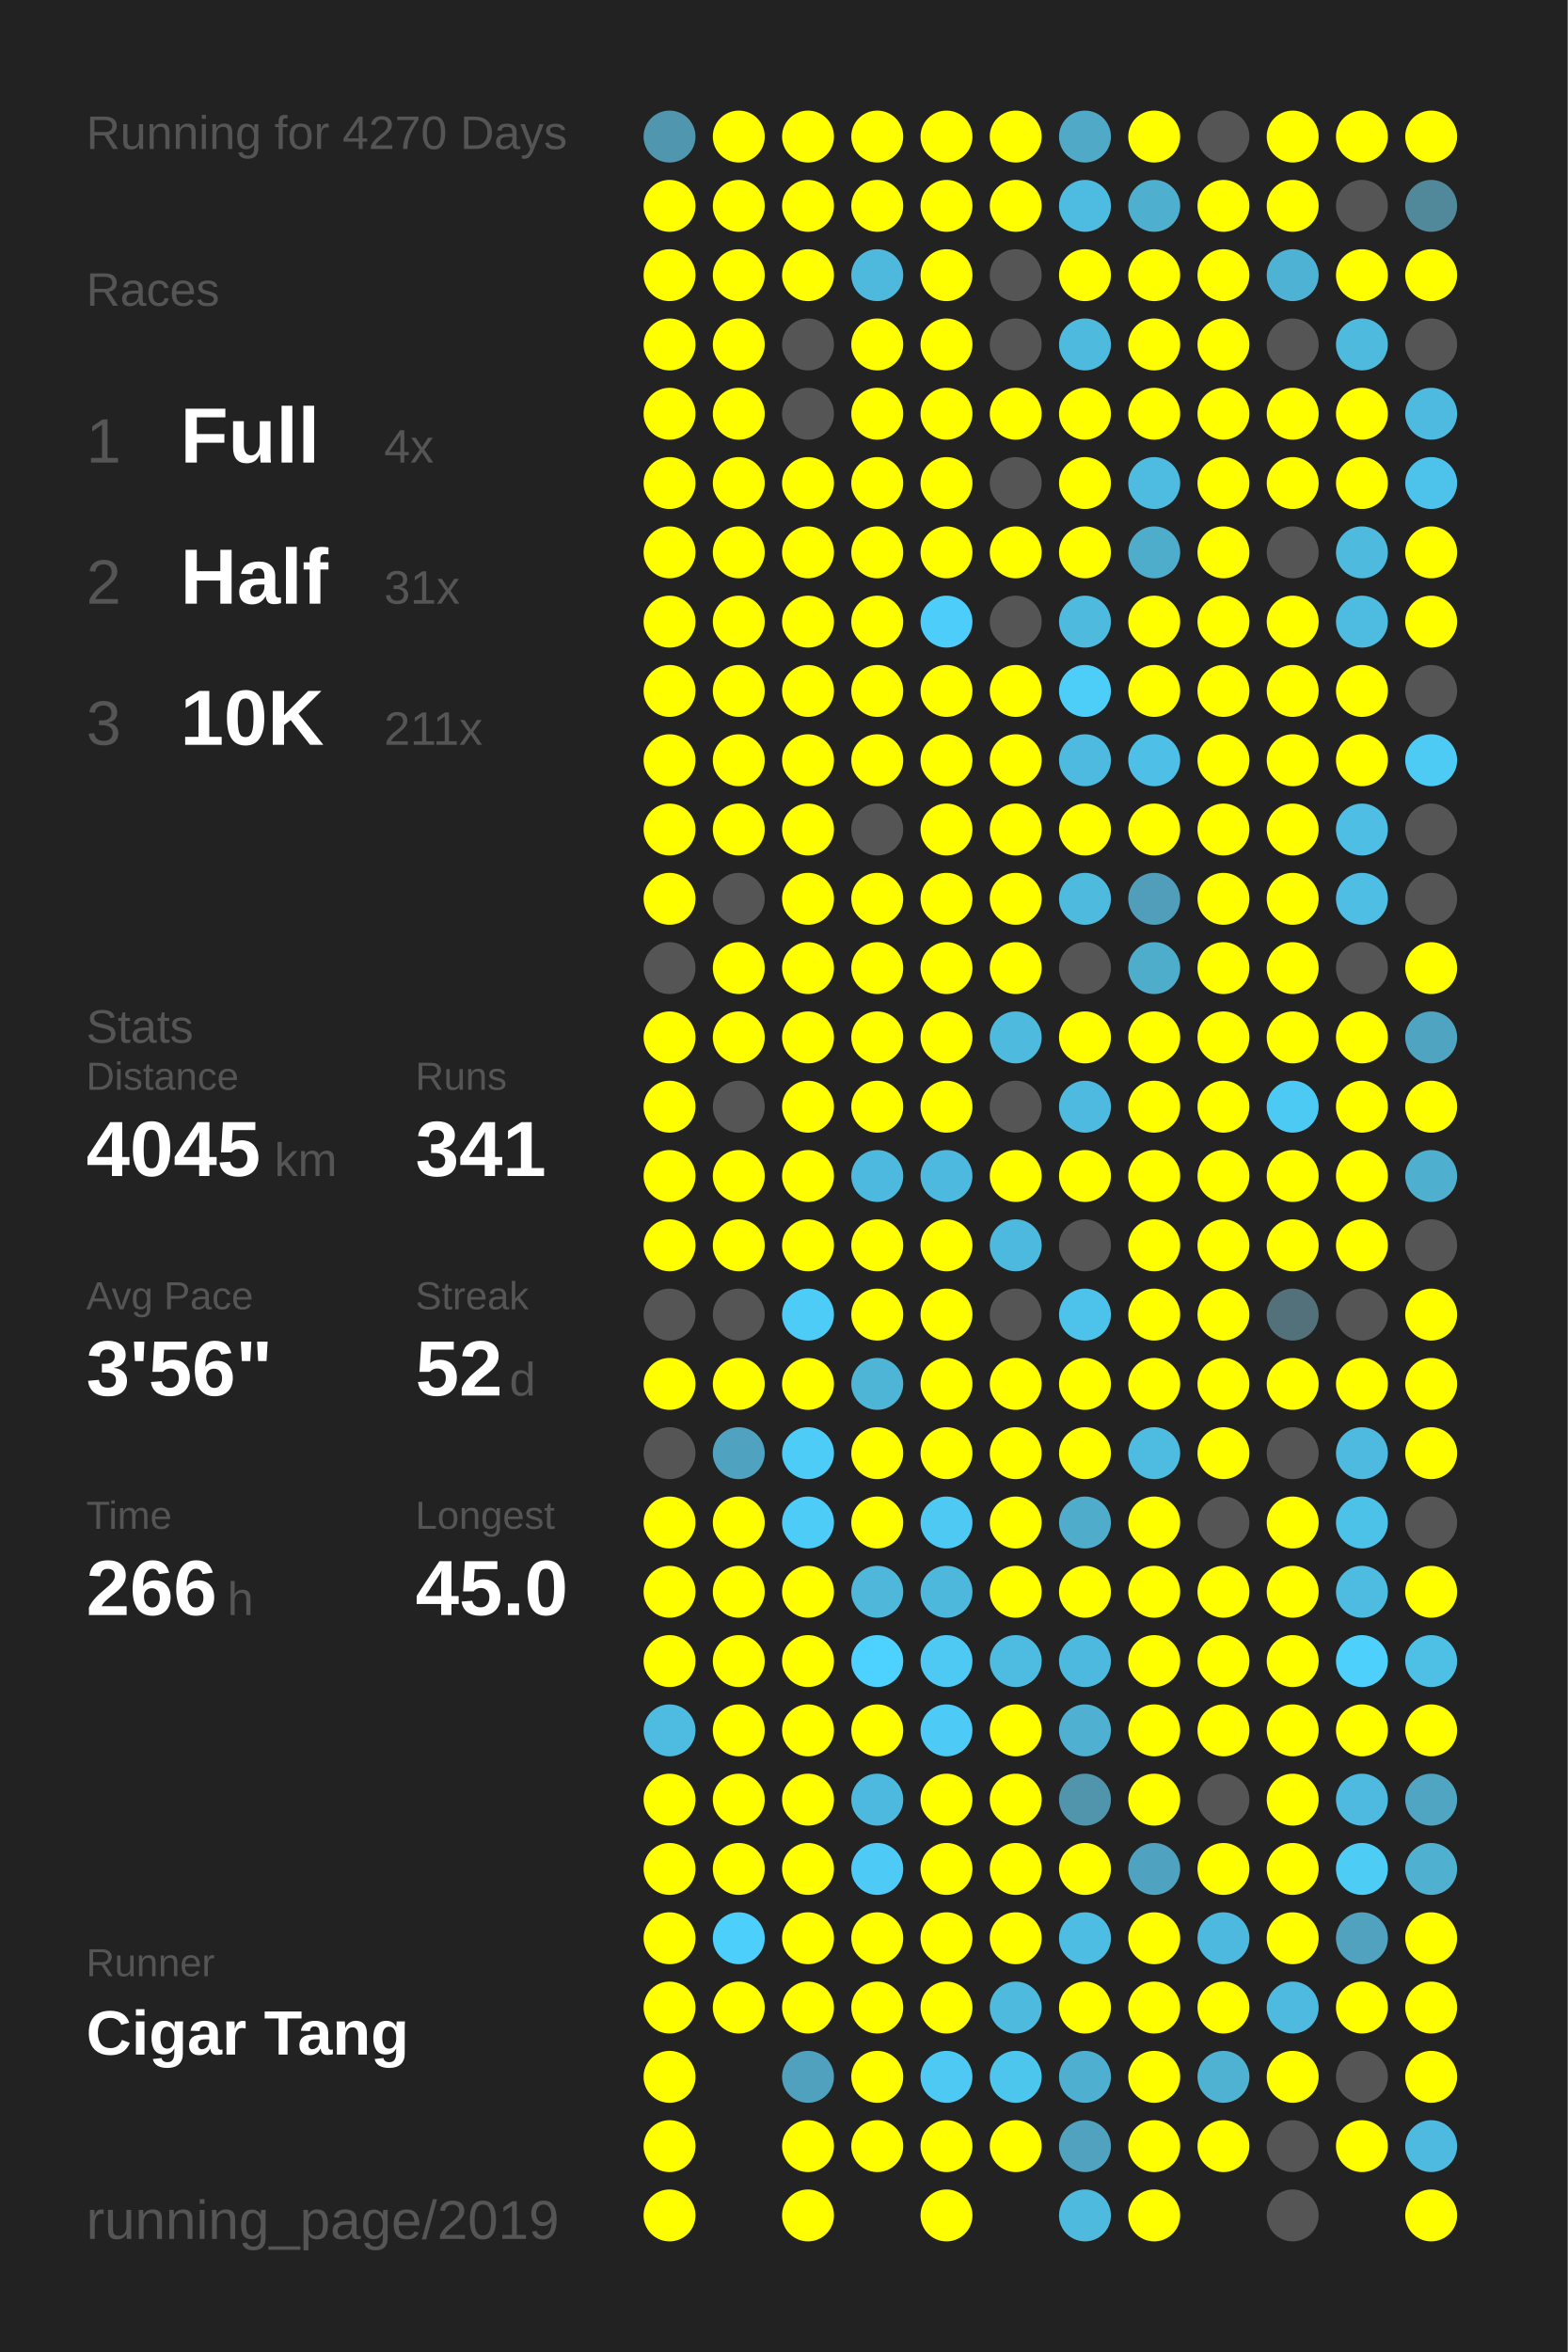
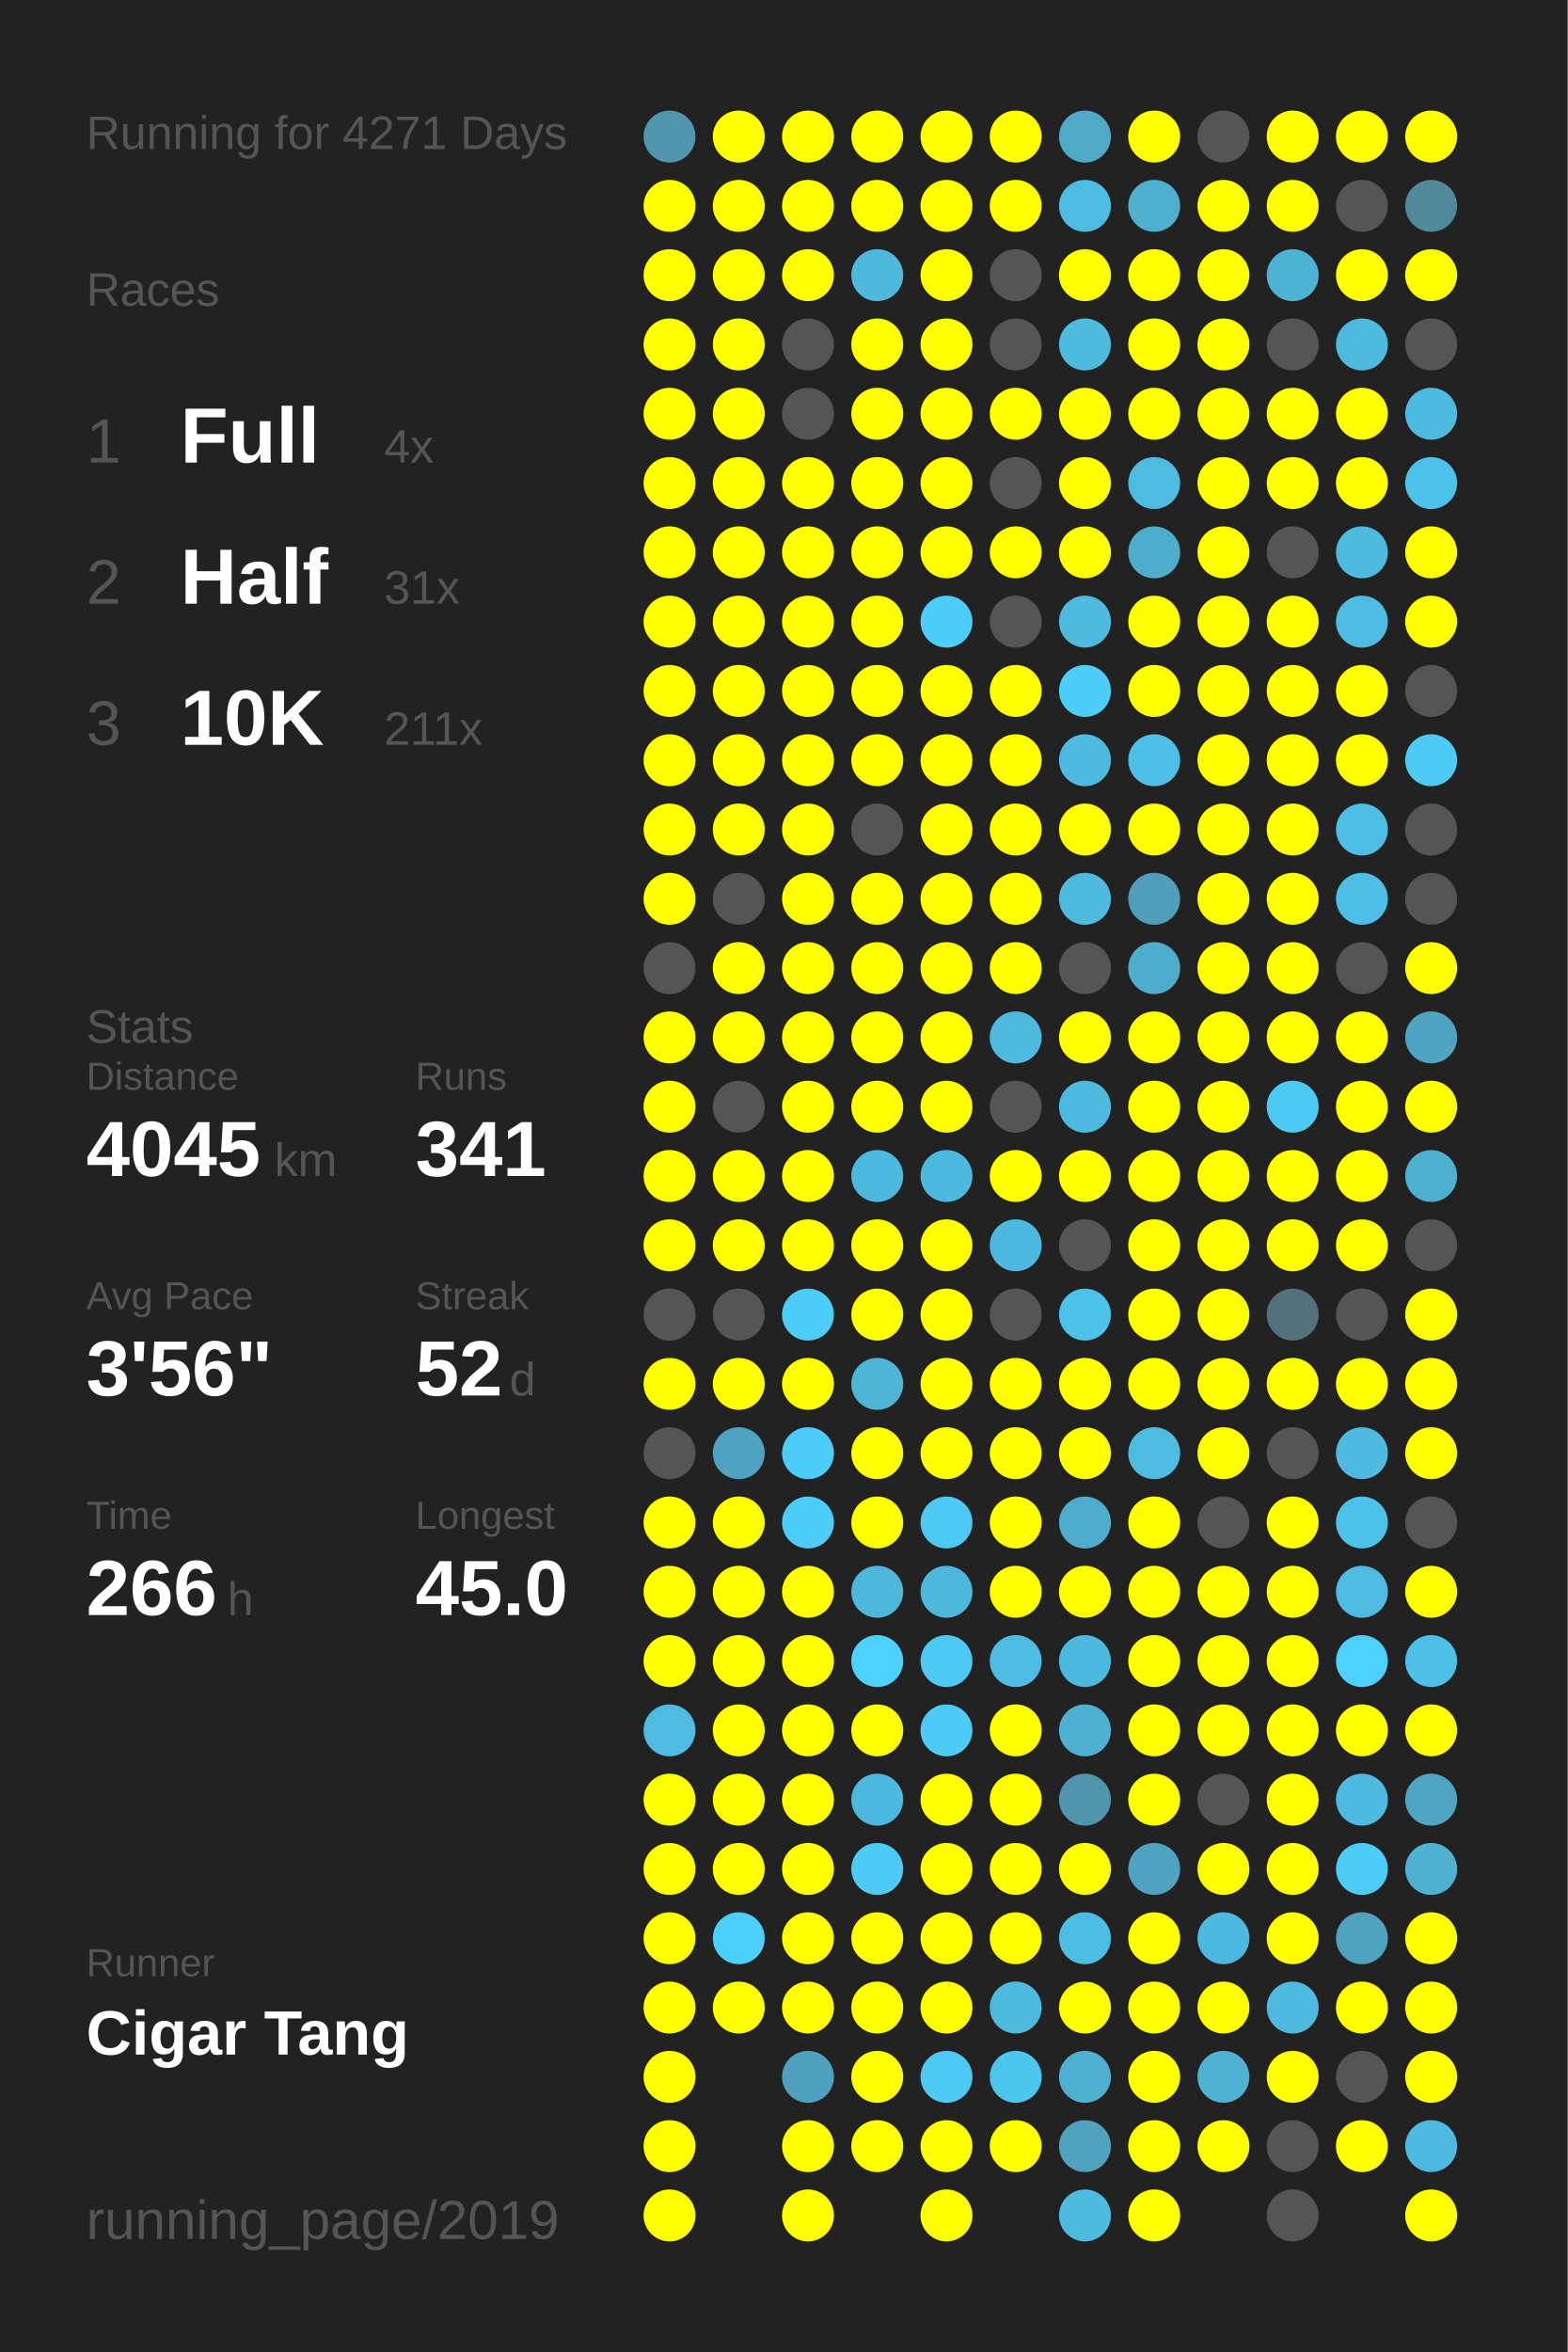
<svg xmlns="http://www.w3.org/2000/svg" baseProfile="full" height="300mm" version="1.1" viewBox="0,0,200,300" width="200mm">
  <defs />
  <rect fill="#222222" height="300" width="200" x="0" y="0" />
-   <text fill="#555555" style="font-size:6px; font-family:Arial;" x="11" y="19">Running for 4270 Days</text>
+   <text fill="#555555" style="font-size:6px; font-family:Arial;" x="11" y="19">Running for 4271 Days</text>
  <text fill="#555555" style="font-size:6px; font-family:Arial;" x="11" y="39">Races</text>
  <text fill="#555555" style="font-size:8px; font-family:Arial;" x="11" y="59">1</text>
  <text fill="#FFFFFF" style="font-size:10px; font-family:Arial; font-weight:bold;" x="23" y="59">Full</text>
  <text fill="#555555" style="font-size:6px; font-family:Arial;" x="49" y="59">4x</text>
  <text fill="#555555" style="font-size:8px; font-family:Arial;" x="11" y="77">2</text>
  <text fill="#FFFFFF" style="font-size:10px; font-family:Arial; font-weight:bold;" x="23" y="77">Half</text>
  <text fill="#555555" style="font-size:6px; font-family:Arial;" x="49" y="77">31x</text>
  <text fill="#555555" style="font-size:8px; font-family:Arial;" x="11" y="95">3</text>
  <text fill="#FFFFFF" style="font-size:10px; font-family:Arial; font-weight:bold;" x="23" y="95">10K</text>
  <text fill="#555555" style="font-size:6px; font-family:Arial;" x="49" y="95">211x</text>
  <text fill="#555555" style="font-size:6px; font-family:Arial;" x="11" y="133">Stats</text>
  <text fill="#555555" style="font-size:5px; font-family:Arial;" x="11" y="139">Distance</text>
  <text fill="#FFFFFF" style="font-size:10px; font-family:Arial; font-weight:bold;" x="11" y="150">4045</text>
  <text fill="#555555" style="font-size:6px; font-family:Arial;" x="35" y="150">km</text>
  <text fill="#555555" style="font-size:5px; font-family:Arial;" x="53" y="139">Runs</text>
  <text fill="#FFFFFF" style="font-size:10px; font-family:Arial; font-weight:bold;" x="53" y="150">341</text>
  <text fill="#555555" style="font-size:5px; font-family:Arial;" x="11" y="167">Avg Pace</text>
  <text fill="#FFFFFF" style="font-size:10px; font-family:Arial; font-weight:bold;" x="11" y="178">3'56"</text>
  <text fill="#555555" style="font-size:5px; font-family:Arial;" x="53" y="167">Streak</text>
  <text fill="#FFFFFF" style="font-size:10px; font-family:Arial; font-weight:bold;" x="53" y="178">52</text>
  <text fill="#555555" style="font-size:6px; font-family:Arial;" x="65" y="178">d</text>
  <text fill="#555555" style="font-size:5px; font-family:Arial;" x="11" y="195">Time</text>
  <text fill="#FFFFFF" style="font-size:10px; font-family:Arial; font-weight:bold;" x="11" y="206">266</text>
  <text fill="#555555" style="font-size:6px; font-family:Arial;" x="29" y="206">h</text>
  <text fill="#555555" style="font-size:5px; font-family:Arial;" x="53" y="195">Longest</text>
  <text fill="#FFFFFF" style="font-size:10px; font-family:Arial; font-weight:bold;" x="53" y="206">45.0</text>
  <text fill="#555555" style="font-size:5px; font-family:Arial;" x="11" y="252.065">Runner</text>
  <text fill="#FFFFFF" style="font-size:8px; font-family:Arial; font-weight:bold;" x="11" y="262.065">Cigar Tang</text>
  <text fill="#555555" style="font-size:7px; font-family:Arial;" x="11" y="285.581">running_page/2019</text>
  <circle cx="85.417" cy="17.419" fill="#5096ae" r="3.312" />
  <circle cx="85.417" cy="26.258" fill="#FFFF00" r="3.312" />
  <circle cx="85.417" cy="35.097" fill="#FFFF00" r="3.312" />
  <circle cx="85.417" cy="43.935" fill="#FFFF00" r="3.312" />
  <circle cx="85.417" cy="52.774" fill="#FFFF00" r="3.312" />
  <circle cx="85.417" cy="61.613" fill="#FFFF00" r="3.312" />
  <circle cx="85.417" cy="70.452" fill="#FFFF00" r="3.312" />
  <circle cx="85.417" cy="79.29" fill="#FFFF00" r="3.312" />
  <circle cx="85.417" cy="88.129" fill="#FFFF00" r="3.312" />
  <circle cx="85.417" cy="96.968" fill="#FFFF00" r="3.312" />
  <circle cx="85.417" cy="105.806" fill="#FFFF00" r="3.312" />
  <circle cx="85.417" cy="114.645" fill="#FFFF00" r="3.312" />
  <circle cx="85.417" cy="123.484" fill="#555555" r="3.312" />
  <circle cx="85.417" cy="132.323" fill="#FFFF00" r="3.312" />
  <circle cx="85.417" cy="141.161" fill="#FFFF00" r="3.312" />
  <circle cx="85.417" cy="150" fill="#FFFF00" r="3.312" />
  <circle cx="85.417" cy="158.839" fill="#FFFF00" r="3.312" />
  <circle cx="85.417" cy="167.677" fill="#555555" r="3.312" />
  <circle cx="85.417" cy="176.516" fill="#FFFF00" r="3.312" />
  <circle cx="85.417" cy="185.355" fill="#555555" r="3.312" />
  <circle cx="85.417" cy="194.194" fill="#FFFF00" r="3.312" />
  <circle cx="85.417" cy="203.032" fill="#FFFF00" r="3.312" />
  <circle cx="85.417" cy="211.871" fill="#FFFF00" r="3.312" />
  <circle cx="85.417" cy="220.71" fill="#4ebbe0" r="3.312" />
  <circle cx="85.417" cy="229.548" fill="#FFFF00" r="3.312" />
  <circle cx="85.417" cy="238.387" fill="#FFFF00" r="3.312" />
  <circle cx="85.417" cy="247.226" fill="#FFFF00" r="3.312" />
  <circle cx="85.417" cy="256.065" fill="#FFFF00" r="3.312" />
  <circle cx="85.417" cy="264.903" fill="#FFFF00" r="3.312" />
  <circle cx="85.417" cy="273.742" fill="#FFFF00" r="3.312" />
  <circle cx="85.417" cy="282.581" fill="#FFFF00" r="3.312" />
  <circle cx="94.25" cy="17.419" fill="#FFFF00" r="3.312" />
  <circle cx="94.25" cy="26.258" fill="#FFFF00" r="3.312" />
  <circle cx="94.25" cy="35.097" fill="#FFFF00" r="3.312" />
  <circle cx="94.25" cy="43.935" fill="#FFFF00" r="3.312" />
  <circle cx="94.25" cy="52.774" fill="#FFFF00" r="3.312" />
  <circle cx="94.25" cy="61.613" fill="#FFFF00" r="3.312" />
  <circle cx="94.25" cy="70.452" fill="#FFFF00" r="3.312" />
  <circle cx="94.25" cy="79.29" fill="#FFFF00" r="3.312" />
  <circle cx="94.25" cy="88.129" fill="#FFFF00" r="3.312" />
  <circle cx="94.25" cy="96.968" fill="#FFFF00" r="3.312" />
  <circle cx="94.25" cy="105.806" fill="#FFFF00" r="3.312" />
  <circle cx="94.25" cy="114.645" fill="#555555" r="3.312" />
  <circle cx="94.25" cy="123.484" fill="#FFFF00" r="3.312" />
  <circle cx="94.25" cy="132.323" fill="#FFFF00" r="3.312" />
  <circle cx="94.25" cy="141.161" fill="#555555" r="3.312" />
  <circle cx="94.25" cy="150" fill="#FFFF00" r="3.312" />
  <circle cx="94.25" cy="158.839" fill="#FFFF00" r="3.312" />
  <circle cx="94.25" cy="167.677" fill="#555555" r="3.312" />
  <circle cx="94.25" cy="176.516" fill="#FFFF00" r="3.312" />
  <circle cx="94.25" cy="185.355" fill="#4fa3c0" r="3.312" />
  <circle cx="94.25" cy="194.194" fill="#FFFF00" r="3.312" />
  <circle cx="94.25" cy="203.032" fill="#FFFF00" r="3.312" />
  <circle cx="94.25" cy="211.871" fill="#FFFF00" r="3.312" />
  <circle cx="94.25" cy="220.71" fill="#FFFF00" r="3.312" />
  <circle cx="94.25" cy="229.548" fill="#FFFF00" r="3.312" />
  <circle cx="94.25" cy="238.387" fill="#FFFF00" r="3.312" />
  <circle cx="94.25" cy="247.226" fill="#4dcffb" r="3.312" />
  <circle cx="94.25" cy="256.065" fill="#FFFF00" r="3.312" />
  <circle cx="103.083" cy="17.419" fill="#FFFF00" r="3.312" />
  <circle cx="103.083" cy="26.258" fill="#FFFF00" r="3.312" />
  <circle cx="103.083" cy="35.097" fill="#FFFF00" r="3.312" />
  <circle cx="103.083" cy="43.935" fill="#555555" r="3.312" />
  <circle cx="103.083" cy="52.774" fill="#555555" r="3.312" />
  <circle cx="103.083" cy="61.613" fill="#FFFF00" r="3.312" />
  <circle cx="103.083" cy="70.452" fill="#FFFF00" r="3.312" />
  <circle cx="103.083" cy="79.29" fill="#FFFF00" r="3.312" />
  <circle cx="103.083" cy="88.129" fill="#FFFF00" r="3.312" />
  <circle cx="103.083" cy="96.968" fill="#FFFF00" r="3.312" />
  <circle cx="103.083" cy="105.806" fill="#FFFF00" r="3.312" />
  <circle cx="103.083" cy="114.645" fill="#FFFF00" r="3.312" />
  <circle cx="103.083" cy="123.484" fill="#FFFF00" r="3.312" />
  <circle cx="103.083" cy="132.323" fill="#FFFF00" r="3.312" />
  <circle cx="103.083" cy="141.161" fill="#FFFF00" r="3.312" />
  <circle cx="103.083" cy="150" fill="#FFFF00" r="3.312" />
  <circle cx="103.083" cy="158.839" fill="#FFFF00" r="3.312" />
  <circle cx="103.083" cy="167.677" fill="#4dccf7" r="3.312" />
  <circle cx="103.083" cy="176.516" fill="#FFFF00" r="3.312" />
  <circle cx="103.083" cy="185.355" fill="#4dccf7" r="3.312" />
  <circle cx="103.083" cy="194.194" fill="#4dccf7" r="3.312" />
  <circle cx="103.083" cy="203.032" fill="#FFFF00" r="3.312" />
  <circle cx="103.083" cy="211.871" fill="#FFFF00" r="3.312" />
  <circle cx="103.083" cy="220.71" fill="#FFFF00" r="3.312" />
  <circle cx="103.083" cy="229.548" fill="#FFFF00" r="3.312" />
  <circle cx="103.083" cy="238.387" fill="#FFFF00" r="3.312" />
  <circle cx="103.083" cy="247.226" fill="#FFFF00" r="3.312" />
  <circle cx="103.083" cy="256.065" fill="#FFFF00" r="3.312" />
  <circle cx="103.083" cy="264.903" fill="#50a1bd" r="3.312" />
  <circle cx="103.083" cy="273.742" fill="#FFFF00" r="3.312" />
  <circle cx="103.083" cy="282.581" fill="#FFFF00" r="3.312" />
  <circle cx="111.917" cy="17.419" fill="#FFFF00" r="3.312" />
  <circle cx="111.917" cy="26.258" fill="#FFFF00" r="3.312" />
  <circle cx="111.917" cy="35.097" fill="#4eb9dd" r="3.312" />
  <circle cx="111.917" cy="43.935" fill="#FFFF00" r="3.312" />
  <circle cx="111.917" cy="52.774" fill="#FFFF00" r="3.312" />
  <circle cx="111.917" cy="61.613" fill="#FFFF00" r="3.312" />
  <circle cx="111.917" cy="70.452" fill="#FFFF00" r="3.312" />
  <circle cx="111.917" cy="79.29" fill="#FFFF00" r="3.312" />
  <circle cx="111.917" cy="88.129" fill="#FFFF00" r="3.312" />
  <circle cx="111.917" cy="96.968" fill="#FFFF00" r="3.312" />
  <circle cx="111.917" cy="105.806" fill="#555555" r="3.312" />
  <circle cx="111.917" cy="114.645" fill="#FFFF00" r="3.312" />
  <circle cx="111.917" cy="123.484" fill="#FFFF00" r="3.312" />
  <circle cx="111.917" cy="132.323" fill="#FFFF00" r="3.312" />
  <circle cx="111.917" cy="141.161" fill="#FFFF00" r="3.312" />
  <circle cx="111.917" cy="150" fill="#4eb9de" r="3.312" />
  <circle cx="111.917" cy="158.839" fill="#FFFF00" r="3.312" />
  <circle cx="111.917" cy="167.677" fill="#FFFF00" r="3.312" />
  <circle cx="111.917" cy="176.516" fill="#4eb5d7" r="3.312" />
  <circle cx="111.917" cy="185.355" fill="#FFFF00" r="3.312" />
  <circle cx="111.917" cy="194.194" fill="#FFFF00" r="3.312" />
  <circle cx="111.917" cy="203.032" fill="#4eb7da" r="3.312" />
  <circle cx="111.917" cy="211.871" fill="#4dd1fe" r="3.312" />
  <circle cx="111.917" cy="220.71" fill="#FFFF00" r="3.312" />
  <circle cx="111.917" cy="229.548" fill="#4eb9de" r="3.312" />
  <circle cx="111.917" cy="238.387" fill="#4dcbf6" r="3.312" />
  <circle cx="111.917" cy="247.226" fill="#FFFF00" r="3.312" />
  <circle cx="111.917" cy="256.065" fill="#FFFF00" r="3.312" />
  <circle cx="111.917" cy="264.903" fill="#FFFF00" r="3.312" />
  <circle cx="111.917" cy="273.742" fill="#FFFF00" r="3.312" />
  <circle cx="120.75" cy="17.419" fill="#FFFF00" r="3.312" />
  <circle cx="120.75" cy="26.258" fill="#FFFF00" r="3.312" />
  <circle cx="120.75" cy="35.097" fill="#FFFF00" r="3.312" />
  <circle cx="120.75" cy="43.935" fill="#FFFF00" r="3.312" />
  <circle cx="120.75" cy="52.774" fill="#FFFF00" r="3.312" />
  <circle cx="120.75" cy="61.613" fill="#FFFF00" r="3.312" />
  <circle cx="120.75" cy="70.452" fill="#FFFF00" r="3.312" />
  <circle cx="120.75" cy="79.29" fill="#4dcdf9" r="3.312" />
  <circle cx="120.75" cy="88.129" fill="#FFFF00" r="3.312" />
  <circle cx="120.75" cy="96.968" fill="#FFFF00" r="3.312" />
  <circle cx="120.75" cy="105.806" fill="#FFFF00" r="3.312" />
  <circle cx="120.75" cy="114.645" fill="#FFFF00" r="3.312" />
  <circle cx="120.75" cy="123.484" fill="#FFFF00" r="3.312" />
  <circle cx="120.75" cy="132.323" fill="#FFFF00" r="3.312" />
  <circle cx="120.75" cy="141.161" fill="#FFFF00" r="3.312" />
  <circle cx="120.75" cy="150" fill="#4eb9de" r="3.312" />
  <circle cx="120.75" cy="158.839" fill="#FFFF00" r="3.312" />
  <circle cx="120.75" cy="167.677" fill="#FFFF00" r="3.312" />
  <circle cx="120.75" cy="176.516" fill="#FFFF00" r="3.312" />
  <circle cx="120.75" cy="185.355" fill="#FFFF00" r="3.312" />
  <circle cx="120.75" cy="194.194" fill="#4dc9f3" r="3.312" />
  <circle cx="120.75" cy="203.032" fill="#4eb8dc" r="3.312" />
  <circle cx="120.75" cy="211.871" fill="#4dc9f3" r="3.312" />
  <circle cx="120.75" cy="220.71" fill="#4dcbf6" r="3.312" />
  <circle cx="120.75" cy="229.548" fill="#FFFF00" r="3.312" />
  <circle cx="120.75" cy="238.387" fill="#FFFF00" r="3.312" />
  <circle cx="120.75" cy="247.226" fill="#FFFF00" r="3.312" />
  <circle cx="120.75" cy="256.065" fill="#FFFF00" r="3.312" />
  <circle cx="120.75" cy="264.903" fill="#4dc9f3" r="3.312" />
  <circle cx="120.75" cy="273.742" fill="#FFFF00" r="3.312" />
  <circle cx="120.75" cy="282.581" fill="#FFFF00" r="3.312" />
  <circle cx="129.583" cy="17.419" fill="#FFFF00" r="3.312" />
  <circle cx="129.583" cy="26.258" fill="#FFFF00" r="3.312" />
  <circle cx="129.583" cy="35.097" fill="#555555" r="3.312" />
  <circle cx="129.583" cy="43.935" fill="#555555" r="3.312" />
  <circle cx="129.583" cy="52.774" fill="#FFFF00" r="3.312" />
  <circle cx="129.583" cy="61.613" fill="#555555" r="3.312" />
  <circle cx="129.583" cy="70.452" fill="#FFFF00" r="3.312" />
  <circle cx="129.583" cy="79.29" fill="#555555" r="3.312" />
  <circle cx="129.583" cy="88.129" fill="#FFFF00" r="3.312" />
  <circle cx="129.583" cy="96.968" fill="#FFFF00" r="3.312" />
  <circle cx="129.583" cy="105.806" fill="#FFFF00" r="3.312" />
  <circle cx="129.583" cy="114.645" fill="#FFFF00" r="3.312" />
  <circle cx="129.583" cy="123.484" fill="#FFFF00" r="3.312" />
  <circle cx="129.583" cy="132.323" fill="#4ebade" r="3.312" />
  <circle cx="129.583" cy="141.161" fill="#555555" r="3.312" />
  <circle cx="129.583" cy="150" fill="#FFFF00" r="3.312" />
  <circle cx="129.583" cy="158.839" fill="#4eb9de" r="3.312" />
  <circle cx="129.583" cy="167.677" fill="#555555" r="3.312" />
  <circle cx="129.583" cy="176.516" fill="#FFFF00" r="3.312" />
  <circle cx="129.583" cy="185.355" fill="#FFFF00" r="3.312" />
  <circle cx="129.583" cy="194.194" fill="#FFFF00" r="3.312" />
  <circle cx="129.583" cy="203.032" fill="#FFFF00" r="3.312" />
  <circle cx="129.583" cy="211.871" fill="#4ebce1" r="3.312" />
  <circle cx="129.583" cy="220.71" fill="#FFFF00" r="3.312" />
  <circle cx="129.583" cy="229.548" fill="#FFFF00" r="3.312" />
  <circle cx="129.583" cy="238.387" fill="#FFFF00" r="3.312" />
  <circle cx="129.583" cy="247.226" fill="#FFFF00" r="3.312" />
  <circle cx="129.583" cy="256.065" fill="#4ebade" r="3.312" />
  <circle cx="129.583" cy="264.903" fill="#4dc6ee" r="3.312" />
  <circle cx="129.583" cy="273.742" fill="#FFFF00" r="3.312" />
  <circle cx="138.417" cy="17.419" fill="#4fa9c7" r="3.312" />
  <circle cx="138.417" cy="26.258" fill="#4ebbe0" r="3.312" />
  <circle cx="138.417" cy="35.097" fill="#FFFF00" r="3.312" />
  <circle cx="138.417" cy="43.935" fill="#4ebade" r="3.312" />
  <circle cx="138.417" cy="52.774" fill="#FFFF00" r="3.312" />
  <circle cx="138.417" cy="61.613" fill="#FFFF00" r="3.312" />
  <circle cx="138.417" cy="70.452" fill="#FFFF00" r="3.312" />
  <circle cx="138.417" cy="79.29" fill="#4ebade" r="3.312" />
  <circle cx="138.417" cy="88.129" fill="#4dcef9" r="3.312" />
  <circle cx="138.417" cy="96.968" fill="#4ebadf" r="3.312" />
  <circle cx="138.417" cy="105.806" fill="#FFFF00" r="3.312" />
  <circle cx="138.417" cy="114.645" fill="#4ebade" r="3.312" />
  <circle cx="138.417" cy="123.484" fill="#555555" r="3.312" />
  <circle cx="138.417" cy="132.323" fill="#FFFF00" r="3.312" />
  <circle cx="138.417" cy="141.161" fill="#4ebadf" r="3.312" />
  <circle cx="138.417" cy="150" fill="#FFFF00" r="3.312" />
  <circle cx="138.417" cy="158.839" fill="#555555" r="3.312" />
  <circle cx="138.417" cy="167.677" fill="#4dc2ea" r="3.312" />
  <circle cx="138.417" cy="176.516" fill="#FFFF00" r="3.312" />
  <circle cx="138.417" cy="185.355" fill="#FFFF00" r="3.312" />
  <circle cx="138.417" cy="194.194" fill="#4faccb" r="3.312" />
  <circle cx="138.417" cy="203.032" fill="#FFFF00" r="3.312" />
  <circle cx="138.417" cy="211.871" fill="#4eb9de" r="3.312" />
  <circle cx="138.417" cy="220.71" fill="#4fb0d1" r="3.312" />
  <circle cx="138.417" cy="229.548" fill="#5095ac" r="3.312" />
  <circle cx="138.417" cy="238.387" fill="#FFFF00" r="3.312" />
  <circle cx="138.417" cy="247.226" fill="#4ebde3" r="3.312" />
  <circle cx="138.417" cy="256.065" fill="#FFFF00" r="3.312" />
  <circle cx="138.417" cy="264.903" fill="#4fafd0" r="3.312" />
  <circle cx="138.417" cy="273.742" fill="#50a2be" r="3.312" />
  <circle cx="138.417" cy="282.581" fill="#4ebade" r="3.312" />
  <circle cx="147.25" cy="17.419" fill="#FFFF00" r="3.312" />
  <circle cx="147.25" cy="26.258" fill="#4fafcf" r="3.312" />
  <circle cx="147.25" cy="35.097" fill="#FFFF00" r="3.312" />
  <circle cx="147.25" cy="43.935" fill="#FFFF00" r="3.312" />
  <circle cx="147.25" cy="52.774" fill="#FFFF00" r="3.312" />
  <circle cx="147.25" cy="61.613" fill="#4ebbe0" r="3.312" />
  <circle cx="147.25" cy="70.452" fill="#4fadcc" r="3.312" />
  <circle cx="147.25" cy="79.29" fill="#FFFF00" r="3.312" />
  <circle cx="147.25" cy="88.129" fill="#FFFF00" r="3.312" />
  <circle cx="147.25" cy="96.968" fill="#4ebfe6" r="3.312" />
  <circle cx="147.25" cy="105.806" fill="#FFFF00" r="3.312" />
  <circle cx="147.25" cy="114.645" fill="#509eb9" r="3.312" />
  <circle cx="147.25" cy="123.484" fill="#4fadcc" r="3.312" />
  <circle cx="147.25" cy="132.323" fill="#FFFF00" r="3.312" />
  <circle cx="147.25" cy="141.161" fill="#FFFF00" r="3.312" />
  <circle cx="147.25" cy="150" fill="#FFFF00" r="3.312" />
  <circle cx="147.25" cy="158.839" fill="#FFFF00" r="3.312" />
  <circle cx="147.25" cy="167.677" fill="#FFFF00" r="3.312" />
  <circle cx="147.25" cy="176.516" fill="#FFFF00" r="3.312" />
  <circle cx="147.25" cy="185.355" fill="#4ebbe0" r="3.312" />
  <circle cx="147.25" cy="194.194" fill="#FFFF00" r="3.312" />
  <circle cx="147.25" cy="203.032" fill="#FFFF00" r="3.312" />
  <circle cx="147.25" cy="211.871" fill="#FFFF00" r="3.312" />
  <circle cx="147.25" cy="220.71" fill="#FFFF00" r="3.312" />
  <circle cx="147.25" cy="229.548" fill="#FFFF00" r="3.312" />
  <circle cx="147.25" cy="238.387" fill="#4fa3c0" r="3.312" />
  <circle cx="147.25" cy="247.226" fill="#FFFF00" r="3.312" />
  <circle cx="147.25" cy="256.065" fill="#FFFF00" r="3.312" />
  <circle cx="147.25" cy="264.903" fill="#FFFF00" r="3.312" />
  <circle cx="147.25" cy="273.742" fill="#FFFF00" r="3.312" />
  <circle cx="147.25" cy="282.581" fill="#FFFF00" r="3.312" />
  <circle cx="156.083" cy="17.419" fill="#555555" r="3.312" />
  <circle cx="156.083" cy="26.258" fill="#FFFF00" r="3.312" />
  <circle cx="156.083" cy="35.097" fill="#FFFF00" r="3.312" />
  <circle cx="156.083" cy="43.935" fill="#FFFF00" r="3.312" />
  <circle cx="156.083" cy="52.774" fill="#FFFF00" r="3.312" />
  <circle cx="156.083" cy="61.613" fill="#FFFF00" r="3.312" />
  <circle cx="156.083" cy="70.452" fill="#FFFF00" r="3.312" />
  <circle cx="156.083" cy="79.29" fill="#FFFF00" r="3.312" />
  <circle cx="156.083" cy="88.129" fill="#FFFF00" r="3.312" />
  <circle cx="156.083" cy="96.968" fill="#FFFF00" r="3.312" />
  <circle cx="156.083" cy="105.806" fill="#FFFF00" r="3.312" />
  <circle cx="156.083" cy="114.645" fill="#FFFF00" r="3.312" />
  <circle cx="156.083" cy="123.484" fill="#FFFF00" r="3.312" />
  <circle cx="156.083" cy="132.323" fill="#FFFF00" r="3.312" />
  <circle cx="156.083" cy="141.161" fill="#FFFF00" r="3.312" />
  <circle cx="156.083" cy="150" fill="#FFFF00" r="3.312" />
  <circle cx="156.083" cy="158.839" fill="#FFFF00" r="3.312" />
  <circle cx="156.083" cy="167.677" fill="#FFFF00" r="3.312" />
  <circle cx="156.083" cy="176.516" fill="#FFFF00" r="3.312" />
  <circle cx="156.083" cy="185.355" fill="#FFFF00" r="3.312" />
  <circle cx="156.083" cy="194.194" fill="#555555" r="3.312" />
  <circle cx="156.083" cy="203.032" fill="#FFFF00" r="3.312" />
  <circle cx="156.083" cy="211.871" fill="#FFFF00" r="3.312" />
  <circle cx="156.083" cy="220.71" fill="#FFFF00" r="3.312" />
  <circle cx="156.083" cy="229.548" fill="#555555" r="3.312" />
  <circle cx="156.083" cy="238.387" fill="#FFFF00" r="3.312" />
  <circle cx="156.083" cy="247.226" fill="#4eb9de" r="3.312" />
  <circle cx="156.083" cy="256.065" fill="#FFFF00" r="3.312" />
  <circle cx="156.083" cy="264.903" fill="#4fb2d3" r="3.312" />
  <circle cx="156.083" cy="273.742" fill="#FFFF00" r="3.312" />
  <circle cx="164.917" cy="17.419" fill="#FFFF00" r="3.312" />
  <circle cx="164.917" cy="26.258" fill="#FFFF00" r="3.312" />
  <circle cx="164.917" cy="35.097" fill="#4eb2d4" r="3.312" />
  <circle cx="164.917" cy="43.935" fill="#555555" r="3.312" />
  <circle cx="164.917" cy="52.774" fill="#FFFF00" r="3.312" />
  <circle cx="164.917" cy="61.613" fill="#FFFF00" r="3.312" />
  <circle cx="164.917" cy="70.452" fill="#555555" r="3.312" />
  <circle cx="164.917" cy="79.29" fill="#FFFF00" r="3.312" />
  <circle cx="164.917" cy="88.129" fill="#FFFF00" r="3.312" />
  <circle cx="164.917" cy="96.968" fill="#FFFF00" r="3.312" />
  <circle cx="164.917" cy="105.806" fill="#FFFF00" r="3.312" />
  <circle cx="164.917" cy="114.645" fill="#FFFF00" r="3.312" />
  <circle cx="164.917" cy="123.484" fill="#FFFF00" r="3.312" />
  <circle cx="164.917" cy="132.323" fill="#FFFF00" r="3.312" />
  <circle cx="164.917" cy="141.161" fill="#4dcaf4" r="3.312" />
  <circle cx="164.917" cy="150" fill="#FFFF00" r="3.312" />
  <circle cx="164.917" cy="158.839" fill="#FFFF00" r="3.312" />
  <circle cx="164.917" cy="167.677" fill="#53717b" r="3.312" />
  <circle cx="164.917" cy="176.516" fill="#FFFF00" r="3.312" />
  <circle cx="164.917" cy="185.355" fill="#555555" r="3.312" />
  <circle cx="164.917" cy="194.194" fill="#FFFF00" r="3.312" />
  <circle cx="164.917" cy="203.032" fill="#FFFF00" r="3.312" />
  <circle cx="164.917" cy="211.871" fill="#FFFF00" r="3.312" />
  <circle cx="164.917" cy="220.71" fill="#FFFF00" r="3.312" />
  <circle cx="164.917" cy="229.548" fill="#FFFF00" r="3.312" />
  <circle cx="164.917" cy="238.387" fill="#FFFF00" r="3.312" />
  <circle cx="164.917" cy="247.226" fill="#FFFF00" r="3.312" />
  <circle cx="164.917" cy="256.065" fill="#4ebadf" r="3.312" />
  <circle cx="164.917" cy="264.903" fill="#FFFF00" r="3.312" />
  <circle cx="164.917" cy="273.742" fill="#555555" r="3.312" />
  <circle cx="164.917" cy="282.581" fill="#555555" r="3.312" />
  <circle cx="173.75" cy="17.419" fill="#FFFF00" r="3.312" />
  <circle cx="173.75" cy="26.258" fill="#555555" r="3.312" />
  <circle cx="173.75" cy="35.097" fill="#FFFF00" r="3.312" />
  <circle cx="173.75" cy="43.935" fill="#4ebade" r="3.312" />
  <circle cx="173.75" cy="52.774" fill="#FFFF00" r="3.312" />
  <circle cx="173.75" cy="61.613" fill="#FFFF00" r="3.312" />
  <circle cx="173.75" cy="70.452" fill="#4ebade" r="3.312" />
  <circle cx="173.75" cy="79.29" fill="#4ebbe0" r="3.312" />
  <circle cx="173.75" cy="88.129" fill="#FFFF00" r="3.312" />
  <circle cx="173.75" cy="96.968" fill="#FFFF00" r="3.312" />
  <circle cx="173.75" cy="105.806" fill="#4ebee5" r="3.312" />
  <circle cx="173.75" cy="114.645" fill="#4ebee4" r="3.312" />
  <circle cx="173.75" cy="123.484" fill="#555555" r="3.312" />
  <circle cx="173.75" cy="132.323" fill="#FFFF00" r="3.312" />
  <circle cx="173.75" cy="141.161" fill="#FFFF00" r="3.312" />
  <circle cx="173.75" cy="150" fill="#FFFF00" r="3.312" />
  <circle cx="173.75" cy="158.839" fill="#FFFF00" r="3.312" />
  <circle cx="173.75" cy="167.677" fill="#555555" r="3.312" />
  <circle cx="173.75" cy="176.516" fill="#FFFF00" r="3.312" />
  <circle cx="173.75" cy="185.355" fill="#4ebadf" r="3.312" />
  <circle cx="173.75" cy="194.194" fill="#4dc2e9" r="3.312" />
  <circle cx="173.75" cy="203.032" fill="#4ebce1" r="3.312" />
  <circle cx="173.75" cy="211.871" fill="#4dd0fc" r="3.312" />
  <circle cx="173.75" cy="220.71" fill="#FFFF00" r="3.312" />
  <circle cx="173.75" cy="229.548" fill="#4ebadf" r="3.312" />
  <circle cx="173.75" cy="238.387" fill="#4dccf6" r="3.312" />
  <circle cx="173.75" cy="247.226" fill="#50a2be" r="3.312" />
  <circle cx="173.75" cy="256.065" fill="#FFFF00" r="3.312" />
  <circle cx="173.75" cy="264.903" fill="#555555" r="3.312" />
  <circle cx="173.75" cy="273.742" fill="#FFFF00" r="3.312" />
  <circle cx="182.583" cy="17.419" fill="#FFFF00" r="3.312" />
  <circle cx="182.583" cy="26.258" fill="#51889a" r="3.312" />
  <circle cx="182.583" cy="35.097" fill="#FFFF00" r="3.312" />
  <circle cx="182.583" cy="43.935" fill="#555555" r="3.312" />
  <circle cx="182.583" cy="52.774" fill="#4ebadf" r="3.312" />
  <circle cx="182.583" cy="61.613" fill="#4dc2ea" r="3.312" />
  <circle cx="182.583" cy="70.452" fill="#FFFF00" r="3.312" />
  <circle cx="182.583" cy="79.29" fill="#FFFF00" r="3.312" />
  <circle cx="182.583" cy="88.129" fill="#555555" r="3.312" />
  <circle cx="182.583" cy="96.968" fill="#4dcbf5" r="3.312" />
  <circle cx="182.583" cy="105.806" fill="#555555" r="3.312" />
  <circle cx="182.583" cy="114.645" fill="#555555" r="3.312" />
  <circle cx="182.583" cy="123.484" fill="#FFFF00" r="3.312" />
  <circle cx="182.583" cy="132.323" fill="#4fa5c1" r="3.312" />
  <circle cx="182.583" cy="141.161" fill="#FFFF00" r="3.312" />
  <circle cx="182.583" cy="150" fill="#4fafcf" r="3.312" />
  <circle cx="182.583" cy="158.839" fill="#555555" r="3.312" />
  <circle cx="182.583" cy="167.677" fill="#FFFF00" r="3.312" />
  <circle cx="182.583" cy="176.516" fill="#FFFF00" r="3.312" />
  <circle cx="182.583" cy="185.355" fill="#FFFF00" r="3.312" />
  <circle cx="182.583" cy="194.194" fill="#555555" r="3.312" />
  <circle cx="182.583" cy="203.032" fill="#FFFF00" r="3.312" />
  <circle cx="182.583" cy="211.871" fill="#4ebfe5" r="3.312" />
  <circle cx="182.583" cy="220.71" fill="#FFFF00" r="3.312" />
  <circle cx="182.583" cy="229.548" fill="#4fa5c2" r="3.312" />
  <circle cx="182.583" cy="238.387" fill="#4fb0d0" r="3.312" />
  <circle cx="182.583" cy="247.226" fill="#FFFF00" r="3.312" />
  <circle cx="182.583" cy="256.065" fill="#FFFF00" r="3.312" />
  <circle cx="182.583" cy="264.903" fill="#FFFF00" r="3.312" />
  <circle cx="182.583" cy="273.742" fill="#4ebadf" r="3.312" />
  <circle cx="182.583" cy="282.581" fill="#FFFF00" r="3.312" />
</svg>
